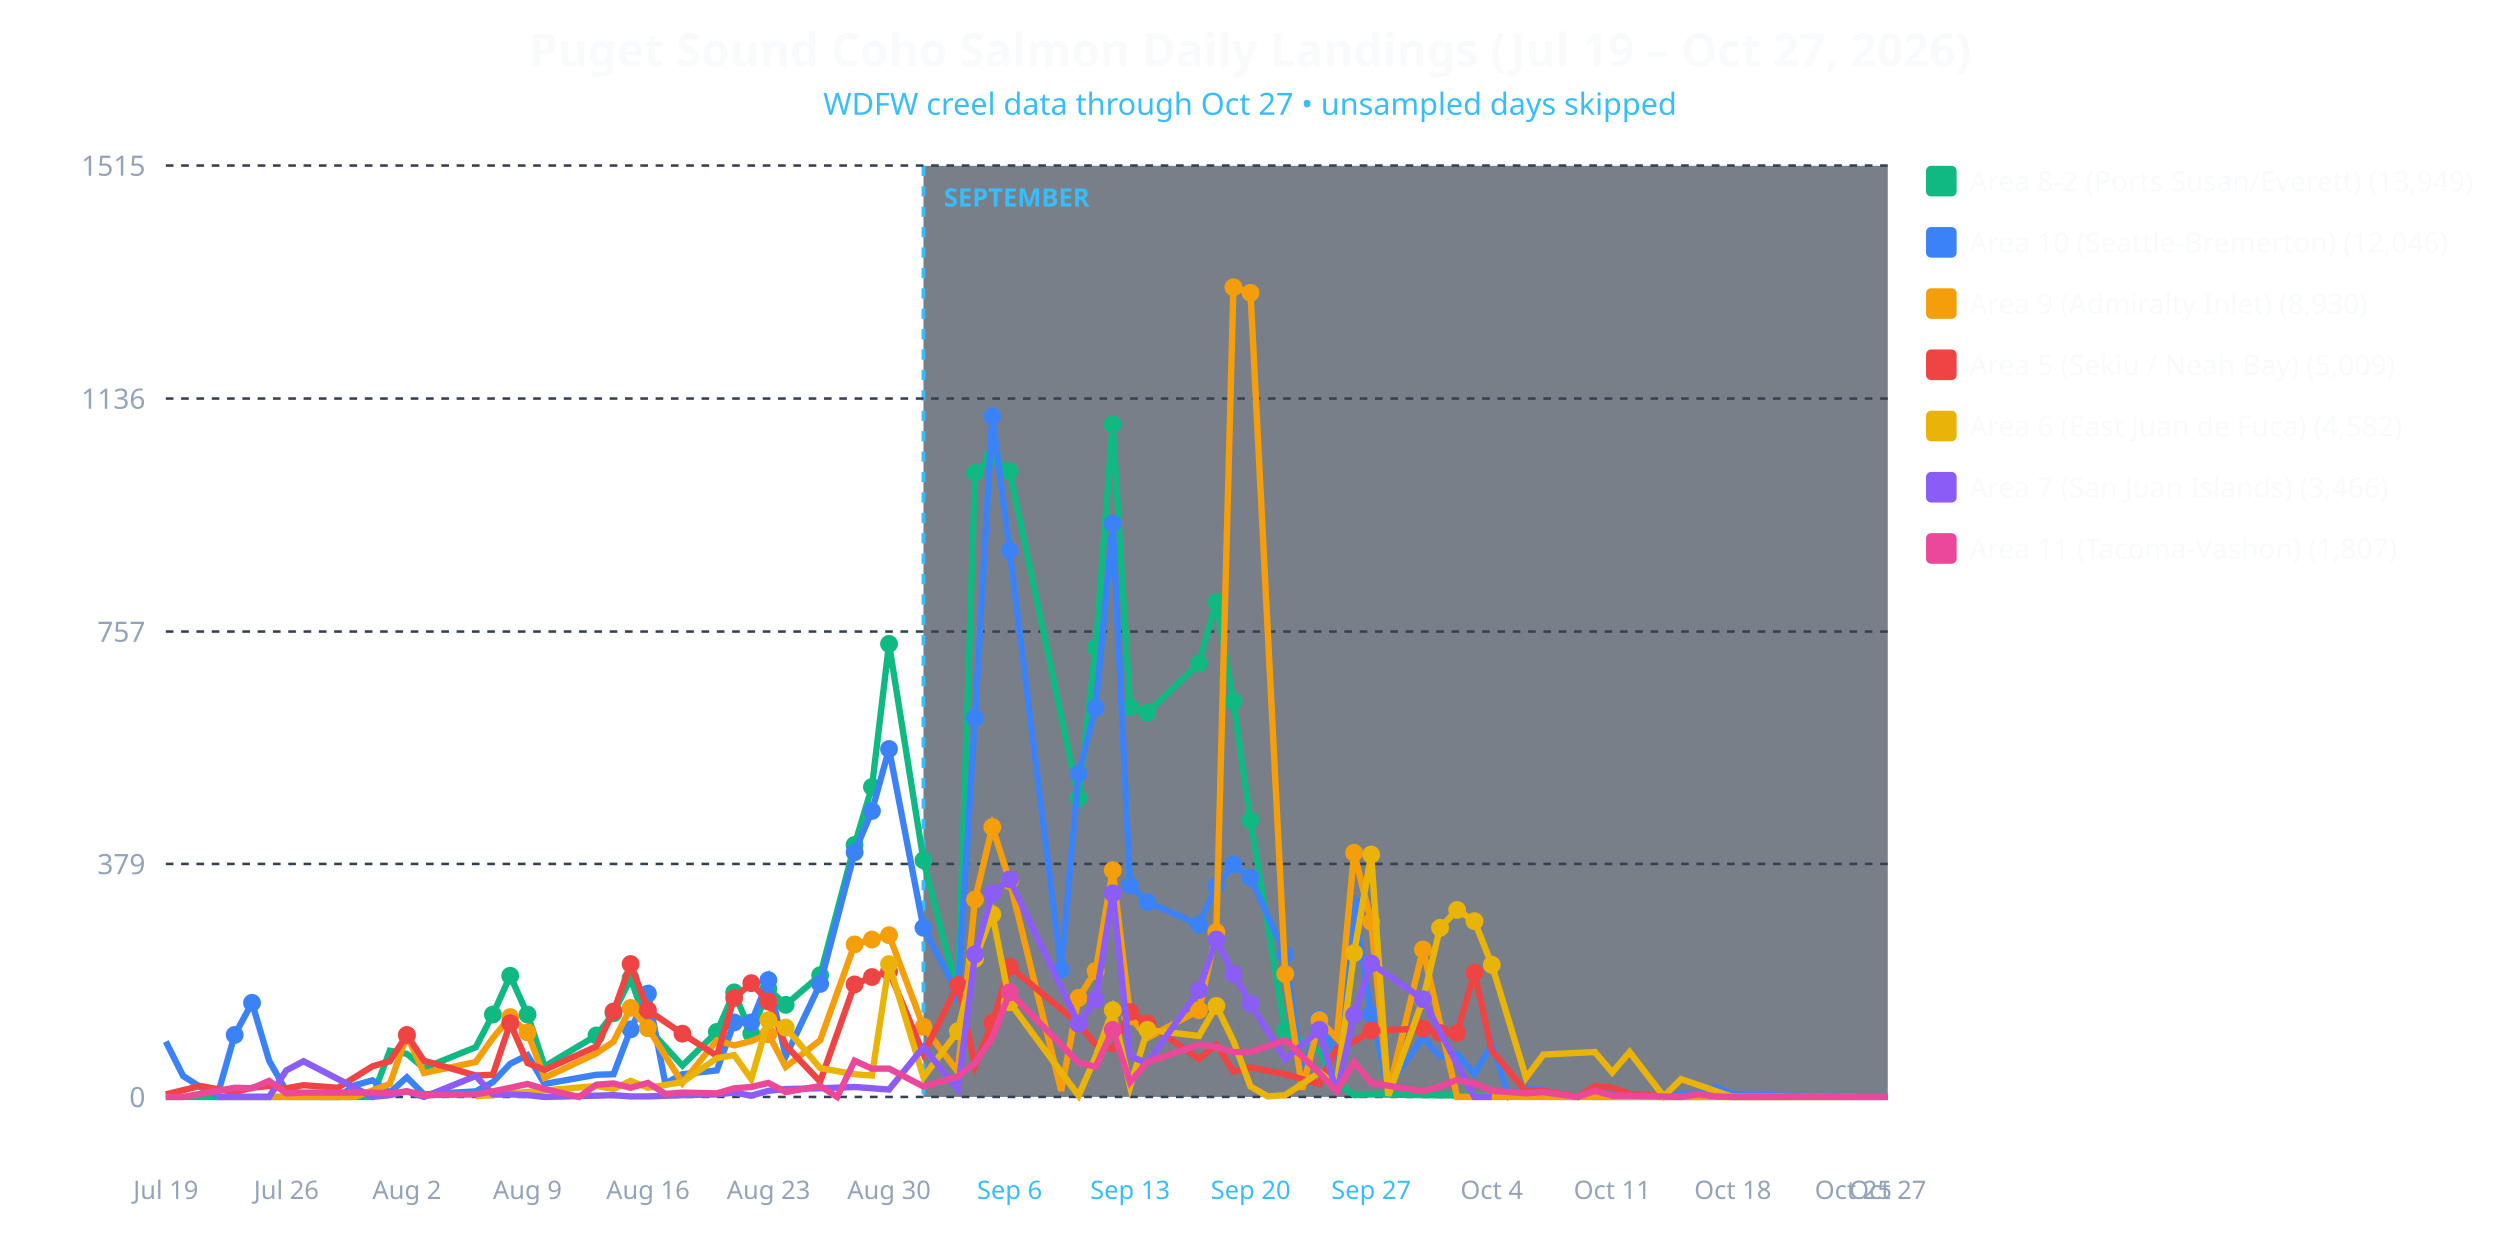
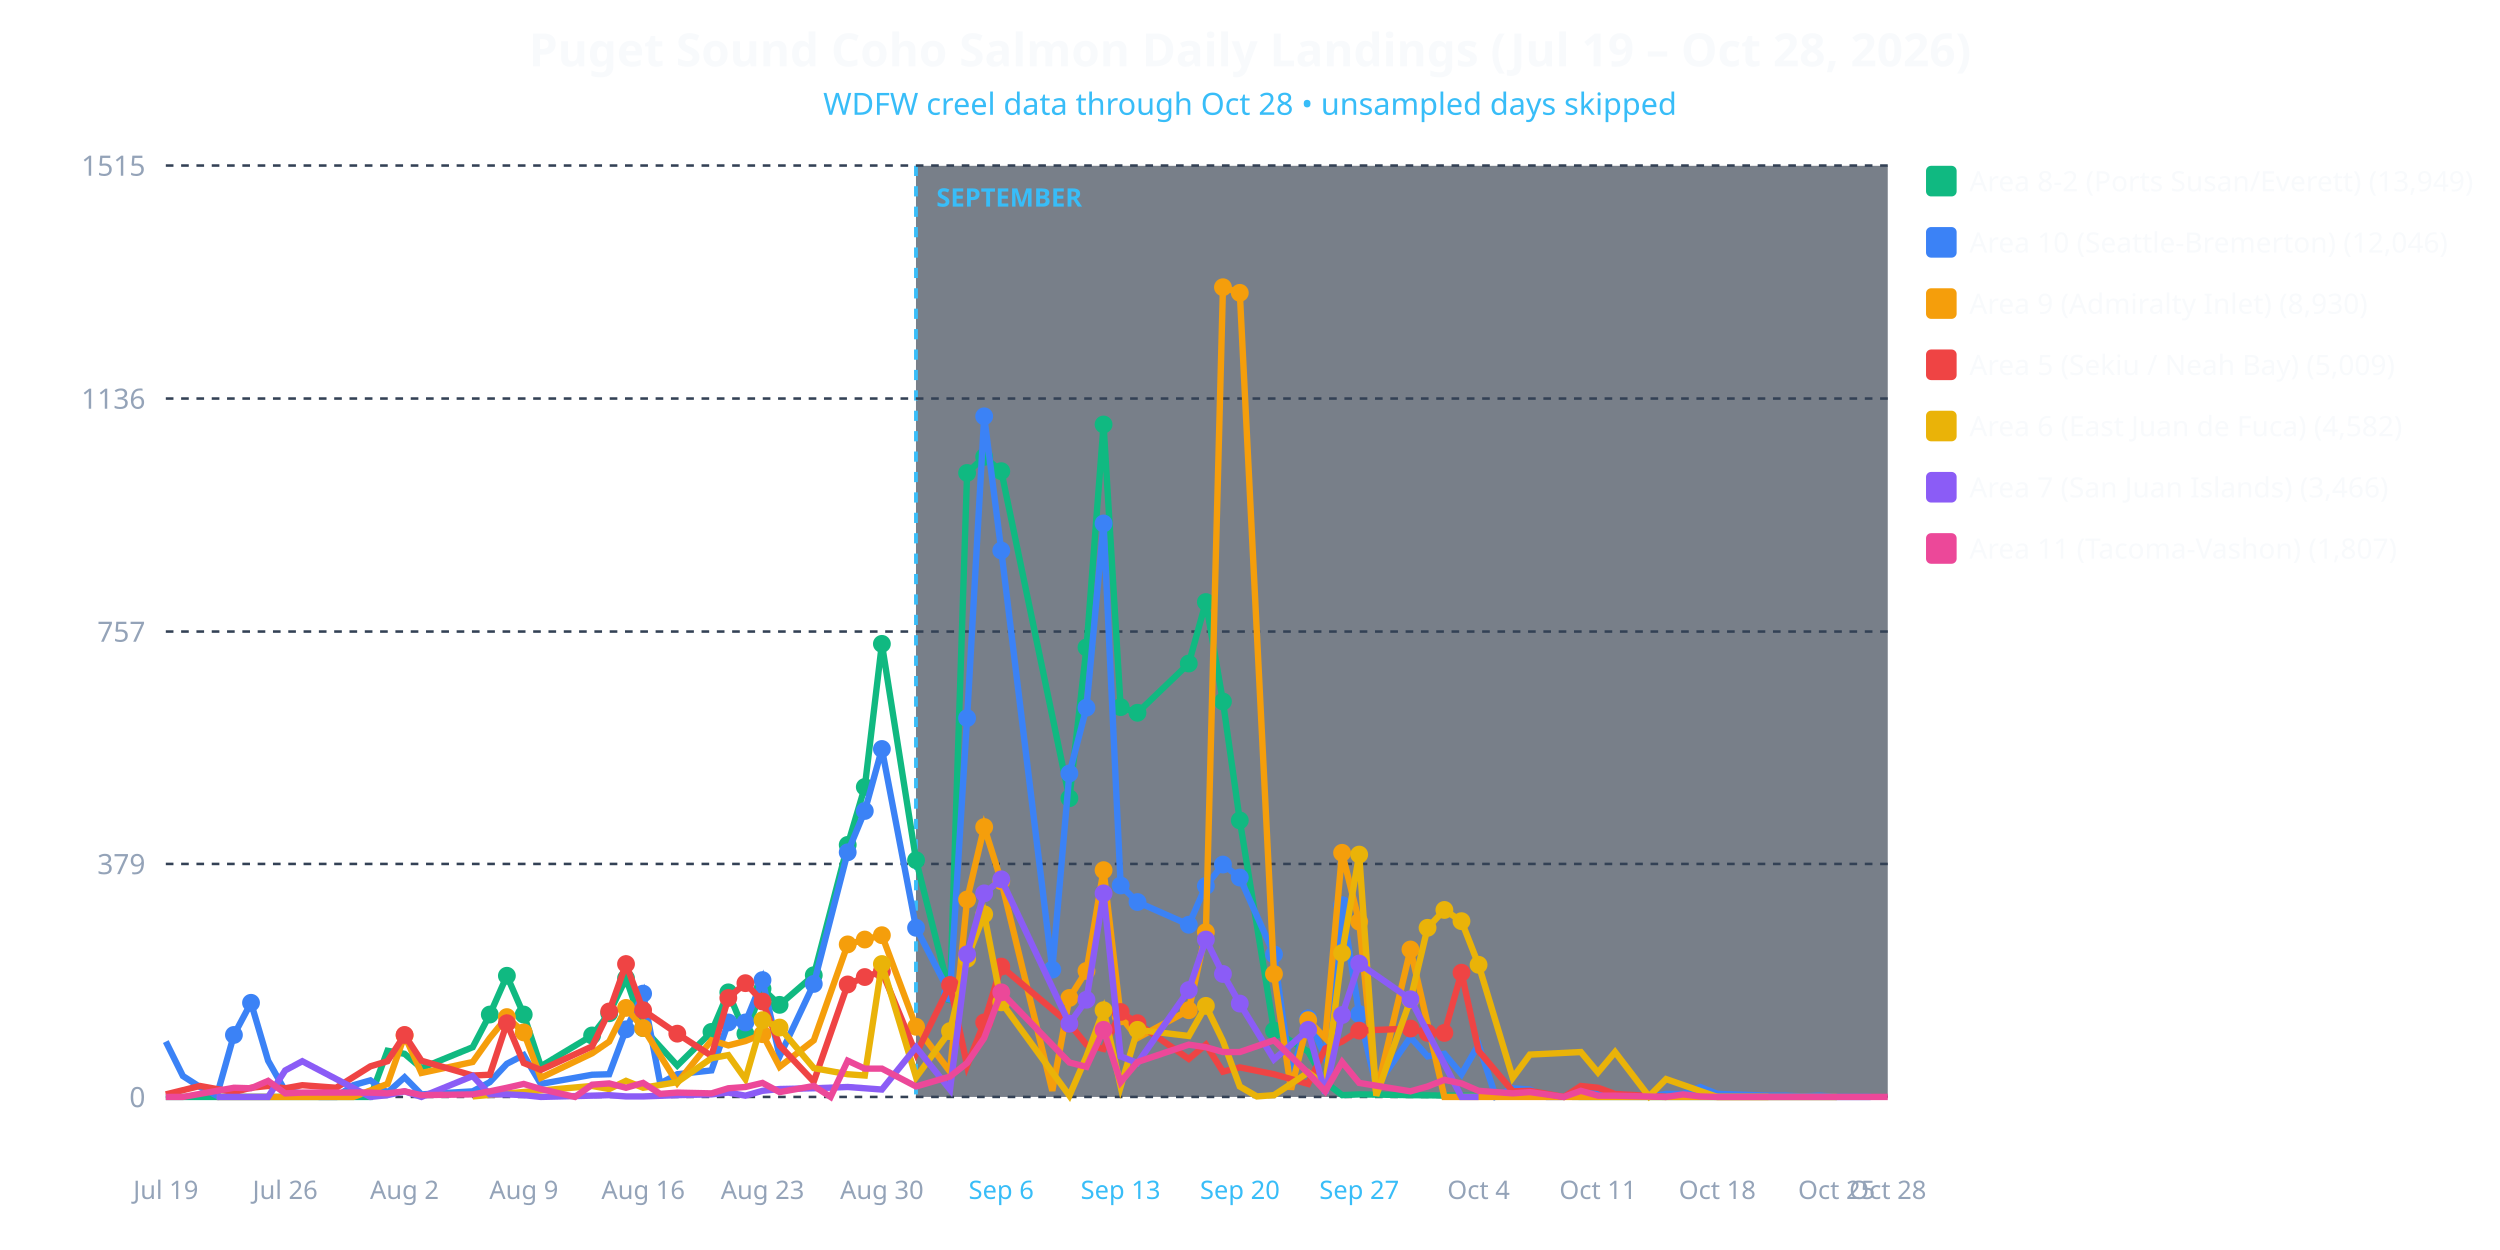
<svg xmlns="http://www.w3.org/2000/svg" viewBox="0 0 980 490" width="100%" height="100%" style="background-color: #0f172a; font-family: system-ui, sans-serif;">
-   <text x="490.0" y="26" text-anchor="middle" fill="#f8fafc" font-size="18" font-weight="bold">Puget Sound Coho Salmon Daily Landings (Jul 19 – Oct 27, 2026)</text>
-   <text x="490.0" y="45" text-anchor="middle" fill="#38bdf8" font-size="12">WDFW creel data through Oct 27 • unsampled days skipped</text>
-   <rect x="362.0" y="65" width="378.0" height="365" fill="#1e293b" opacity="0.6" />
-   <line x1="362.0" y1="65" x2="362.0" y2="430" stroke="#38bdf8" stroke-width="1.5" stroke-dasharray="4,4" />
-   <text x="370.0" y="81" fill="#38bdf8" font-size="10" font-weight="bold">SEPTEMBER</text>
+   <text x="490.0" y="26" text-anchor="middle" fill="#f8fafc" font-size="18" font-weight="bold">Puget Sound Coho Salmon Daily Landings (Jul 19 – Oct 28, 2026)</text>
+   <text x="490.0" y="45" text-anchor="middle" fill="#38bdf8" font-size="12">WDFW creel data through Oct 28 • unsampled days skipped</text>
+   <rect x="359.059" y="65" width="380.941" height="365" fill="#1e293b" opacity="0.6" />
+   <line x1="359.059" y1="65" x2="359.059" y2="430" stroke="#38bdf8" stroke-width="1.5" stroke-dasharray="4,4" />
+   <text x="367.059" y="81" fill="#38bdf8" font-size="10" font-weight="bold">SEPTEMBER</text>
  <line x1="65" y1="430.0" x2="740" y2="430.0" stroke="#334155" stroke-dasharray="3,3" />
  <text x="57" y="434.0" text-anchor="end" fill="#94a3b8" font-size="11">0</text>
  <line x1="65" y1="338.663" x2="740" y2="338.663" stroke="#334155" stroke-dasharray="3,3" />
  <text x="57" y="342.663" text-anchor="end" fill="#94a3b8" font-size="11">379</text>
  <line x1="65" y1="247.566" x2="740" y2="247.566" stroke="#334155" stroke-dasharray="3,3" />
  <text x="57" y="251.566" text-anchor="end" fill="#94a3b8" font-size="11">757</text>
  <line x1="65" y1="156.229" x2="740" y2="156.229" stroke="#334155" stroke-dasharray="3,3" />
  <text x="57" y="160.229" text-anchor="end" fill="#94a3b8" font-size="11">1136</text>
  <line x1="65" y1="64.892" x2="740" y2="64.892" stroke="#334155" stroke-dasharray="3,3" />
  <text x="57" y="68.892" text-anchor="end" fill="#94a3b8" font-size="11">1515</text>
  <text x="65.0" y="470" text-anchor="middle" fill="#94a3b8" font-size="10">Jul 19</text>
-   <text x="112.25" y="470" text-anchor="middle" fill="#94a3b8" font-size="10">Jul 26</text>
-   <text x="159.5" y="470" text-anchor="middle" fill="#94a3b8" font-size="10">Aug 2</text>
-   <text x="206.75" y="470" text-anchor="middle" fill="#94a3b8" font-size="10">Aug 9</text>
-   <text x="254.0" y="470" text-anchor="middle" fill="#94a3b8" font-size="10">Aug 16</text>
-   <text x="301.25" y="470" text-anchor="middle" fill="#94a3b8" font-size="10">Aug 23</text>
-   <text x="348.5" y="470" text-anchor="middle" fill="#94a3b8" font-size="10">Aug 30</text>
-   <text x="395.75" y="470" text-anchor="middle" fill="#38bdf8" font-size="10">Sep 6</text>
-   <text x="443.0" y="470" text-anchor="middle" fill="#38bdf8" font-size="10">Sep 13</text>
-   <text x="490.25" y="470" text-anchor="middle" fill="#38bdf8" font-size="10">Sep 20</text>
-   <text x="537.5" y="470" text-anchor="middle" fill="#38bdf8" font-size="10">Sep 27</text>
-   <text x="584.75" y="470" text-anchor="middle" fill="#94a3b8" font-size="10">Oct 4</text>
-   <text x="632.0" y="470" text-anchor="middle" fill="#94a3b8" font-size="10">Oct 11</text>
-   <text x="679.25" y="470" text-anchor="middle" fill="#94a3b8" font-size="10">Oct 18</text>
-   <text x="726.5" y="470" text-anchor="middle" fill="#94a3b8" font-size="10">Oct 25</text>
-   <text x="740.0" y="470" text-anchor="middle" fill="#94a3b8" font-size="10">Oct 27</text>
-   <polyline fill="none" stroke="#10b981" stroke-width="2.5" points="65.0,430.0 92.0,430.0 98.8,430.0 105.5,430.0 112.2,430.0 119.0,430.0 139.2,430.0 146.0,430.0 152.8,411.9 159.5,413.1 166.2,418.7 186.5,410.5 193.2,397.7 200.0,382.5 206.8,397.7 213.5,418.0 233.8,405.9 240.5,397.2 247.2,383.5 254.0,403.0 267.5,417.7 281.0,404.5 287.8,389.0 294.5,405.2 301.2,387.6 308.0,393.9 321.5,382.3 335.0,331.2 341.8,308.5 348.5,252.4 362.0,337.2 375.5,389.8 382.2,185.4 389.0,179.1 395.8,184.7 422.8,312.9 429.5,253.8 436.2,166.4 443.0,277.2 449.8,279.4 470.0,260.1 476.8,236.0 483.5,275.0 490.2,321.6 503.8,404.0 517.2,412.2 524.0,424.2 530.8,429.3 537.5,429.0 557.8,429.3 625.2,430.0 632.0,430.0 726.5,430.0" />
-   <circle cx="193.2" cy="397.7" r="3.5" fill="#10b981" />
-   <circle cx="200.0" cy="382.5" r="3.5" fill="#10b981" />
-   <circle cx="206.8" cy="397.7" r="3.5" fill="#10b981" />
-   <circle cx="233.8" cy="405.9" r="3.5" fill="#10b981" />
-   <circle cx="240.5" cy="397.2" r="3.5" fill="#10b981" />
-   <circle cx="247.2" cy="383.5" r="3.5" fill="#10b981" />
-   <circle cx="254.0" cy="403.0" r="3.5" fill="#10b981" />
-   <circle cx="281.0" cy="404.5" r="3.5" fill="#10b981" />
-   <circle cx="287.8" cy="389.0" r="3.5" fill="#10b981" />
-   <circle cx="294.5" cy="405.2" r="3.5" fill="#10b981" />
-   <circle cx="301.2" cy="387.6" r="3.5" fill="#10b981" />
-   <circle cx="308.0" cy="393.9" r="3.5" fill="#10b981" />
-   <circle cx="321.5" cy="382.3" r="3.5" fill="#10b981" />
-   <circle cx="335.0" cy="331.2" r="3.5" fill="#10b981" />
-   <circle cx="341.8" cy="308.5" r="3.5" fill="#10b981" />
-   <circle cx="348.5" cy="252.4" r="3.5" fill="#10b981" />
-   <circle cx="362.0" cy="337.2" r="3.5" fill="#10b981" />
-   <circle cx="375.5" cy="389.8" r="3.5" fill="#10b981" />
-   <circle cx="382.2" cy="185.4" r="3.5" fill="#10b981" />
-   <circle cx="389.0" cy="179.1" r="3.5" fill="#10b981" />
-   <circle cx="395.8" cy="184.7" r="3.5" fill="#10b981" />
-   <circle cx="422.8" cy="312.9" r="3.5" fill="#10b981" />
-   <circle cx="429.5" cy="253.8" r="3.5" fill="#10b981" />
-   <circle cx="436.2" cy="166.4" r="3.5" fill="#10b981" />
-   <circle cx="443.0" cy="277.2" r="3.5" fill="#10b981" />
-   <circle cx="449.8" cy="279.4" r="3.5" fill="#10b981" />
-   <circle cx="470.0" cy="260.1" r="3.5" fill="#10b981" />
-   <circle cx="476.8" cy="236.0" r="3.5" fill="#10b981" />
-   <circle cx="483.5" cy="275.0" r="3.5" fill="#10b981" />
-   <circle cx="490.2" cy="321.6" r="3.5" fill="#10b981" />
-   <circle cx="503.8" cy="404.0" r="3.5" fill="#10b981" />
-   <polyline fill="none" stroke="#3b82f6" stroke-width="2.5" points="65.0,408.3 71.8,421.8 78.5,426.1 85.2,429.5 92.0,405.7 98.8,393.1 105.5,415.8 112.2,427.6 119.0,428.6 125.8,430.0 132.5,430.0 139.2,425.4 146.0,423.5 152.8,428.3 159.5,422.3 166.2,429.0 186.5,427.8 193.2,424.2 200.0,417.0 206.8,413.6 213.5,424.9 233.8,421.3 240.5,421.1 247.2,403.5 254.0,389.5 260.8,424.7 267.5,421.1 281.0,419.6 287.8,400.8 294.5,400.8 301.2,384.2 308.0,414.1 321.5,385.7 335.0,334.1 341.8,317.9 348.5,293.6 362.0,363.7 375.5,389.5 382.2,281.5 389.0,163.2 395.8,215.8 416.0,380.1 422.8,303.2 429.5,277.4 436.2,205.2 443.0,347.1 449.8,353.6 470.0,362.5 476.8,347.3 483.5,338.9 490.2,344.0 503.8,374.1 510.5,421.8 517.2,399.2 524.0,414.3 530.8,354.8 537.5,397.5 544.2,425.9 557.8,406.6 564.5,414.1 571.2,413.1 578.0,421.1 584.8,409.5 591.5,429.8 598.2,426.6 605.0,427.1 611.8,430.0 618.5,430.0 625.2,426.1 632.0,427.8 638.8,428.8 652.2,430.0 659.0,428.8 665.8,428.8 672.5,426.1 679.2,428.8 699.5,429.5 706.2,429.5 713.0,429.8 719.8,429.5 726.5,430.0 740.0,430.0" />
-   <circle cx="92.0" cy="405.7" r="3.5" fill="#3b82f6" />
-   <circle cx="98.8" cy="393.1" r="3.5" fill="#3b82f6" />
-   <circle cx="247.2" cy="403.5" r="3.5" fill="#3b82f6" />
-   <circle cx="254.0" cy="389.5" r="3.5" fill="#3b82f6" />
-   <circle cx="287.8" cy="400.8" r="3.5" fill="#3b82f6" />
-   <circle cx="294.5" cy="400.8" r="3.5" fill="#3b82f6" />
-   <circle cx="301.2" cy="384.2" r="3.5" fill="#3b82f6" />
-   <circle cx="321.5" cy="385.7" r="3.5" fill="#3b82f6" />
-   <circle cx="335.0" cy="334.1" r="3.5" fill="#3b82f6" />
-   <circle cx="341.8" cy="317.9" r="3.5" fill="#3b82f6" />
-   <circle cx="348.5" cy="293.6" r="3.5" fill="#3b82f6" />
-   <circle cx="362.0" cy="363.7" r="3.5" fill="#3b82f6" />
-   <circle cx="375.5" cy="389.5" r="3.5" fill="#3b82f6" />
-   <circle cx="382.2" cy="281.5" r="3.5" fill="#3b82f6" />
-   <circle cx="389.0" cy="163.2" r="3.5" fill="#3b82f6" />
-   <circle cx="395.8" cy="215.8" r="3.5" fill="#3b82f6" />
-   <circle cx="416.0" cy="380.1" r="3.5" fill="#3b82f6" />
-   <circle cx="422.8" cy="303.2" r="3.5" fill="#3b82f6" />
-   <circle cx="429.5" cy="277.4" r="3.5" fill="#3b82f6" />
-   <circle cx="436.2" cy="205.2" r="3.5" fill="#3b82f6" />
-   <circle cx="443.0" cy="347.1" r="3.5" fill="#3b82f6" />
-   <circle cx="449.8" cy="353.6" r="3.5" fill="#3b82f6" />
-   <circle cx="470.0" cy="362.5" r="3.5" fill="#3b82f6" />
-   <circle cx="476.8" cy="347.3" r="3.5" fill="#3b82f6" />
-   <circle cx="483.5" cy="338.9" r="3.5" fill="#3b82f6" />
-   <circle cx="490.2" cy="344.0" r="3.5" fill="#3b82f6" />
-   <circle cx="503.8" cy="374.1" r="3.5" fill="#3b82f6" />
-   <circle cx="517.2" cy="399.2" r="3.5" fill="#3b82f6" />
-   <circle cx="530.8" cy="354.8" r="3.5" fill="#3b82f6" />
-   <circle cx="537.5" cy="397.5" r="3.5" fill="#3b82f6" />
-   <polyline fill="none" stroke="#f59e0b" stroke-width="2.5" points="85.2,430.0 92.0,430.0 98.8,430.0 119.0,430.0 139.2,430.0 152.8,424.9 159.5,405.9 166.2,420.6 186.5,416.3 193.2,406.9 200.0,398.7 206.8,404.7 213.5,422.5 233.8,412.9 240.5,408.3 247.2,395.1 254.0,403.0 267.5,424.5 281.0,407.8 287.8,409.8 294.5,408.1 301.2,405.4 308.0,418.2 321.5,407.8 335.0,370.2 341.8,368.3 348.5,366.6 362.0,402.5 375.5,420.1 382.2,352.6 389.0,324.2 395.8,345.4 416.0,427.6 422.8,391.2 429.5,380.6 436.2,341.1 443.0,398.4 449.8,406.9 470.0,396.0 476.8,365.4 483.5,112.6 490.2,114.8 503.8,381.8 510.5,427.1 517.2,399.9 524.0,406.9 530.8,334.3 537.5,361.3 544.2,428.6 557.8,372.2 571.2,430.0 578.0,430.0 625.2,430.0 726.5,430.0" />
-   <circle cx="159.5" cy="405.9" r="3.5" fill="#f59e0b" />
-   <circle cx="200.0" cy="398.7" r="3.5" fill="#f59e0b" />
-   <circle cx="206.8" cy="404.7" r="3.5" fill="#f59e0b" />
-   <circle cx="247.2" cy="395.1" r="3.5" fill="#f59e0b" />
-   <circle cx="254.0" cy="403.0" r="3.5" fill="#f59e0b" />
-   <circle cx="301.2" cy="405.4" r="3.5" fill="#f59e0b" />
-   <circle cx="335.0" cy="370.2" r="3.5" fill="#f59e0b" />
-   <circle cx="341.8" cy="368.3" r="3.5" fill="#f59e0b" />
-   <circle cx="348.5" cy="366.6" r="3.5" fill="#f59e0b" />
-   <circle cx="362.0" cy="402.5" r="3.5" fill="#f59e0b" />
-   <circle cx="382.2" cy="352.6" r="3.5" fill="#f59e0b" />
-   <circle cx="389.0" cy="324.2" r="3.5" fill="#f59e0b" />
-   <circle cx="395.8" cy="345.4" r="3.5" fill="#f59e0b" />
-   <circle cx="422.8" cy="391.2" r="3.5" fill="#f59e0b" />
-   <circle cx="429.5" cy="380.6" r="3.5" fill="#f59e0b" />
-   <circle cx="436.2" cy="341.1" r="3.5" fill="#f59e0b" />
-   <circle cx="443.0" cy="398.4" r="3.5" fill="#f59e0b" />
-   <circle cx="470.0" cy="396.0" r="3.5" fill="#f59e0b" />
-   <circle cx="476.8" cy="365.4" r="3.5" fill="#f59e0b" />
-   <circle cx="483.5" cy="112.6" r="3.5" fill="#f59e0b" />
-   <circle cx="490.2" cy="114.8" r="3.5" fill="#f59e0b" />
-   <circle cx="503.8" cy="381.8" r="3.5" fill="#f59e0b" />
-   <circle cx="517.2" cy="399.9" r="3.5" fill="#f59e0b" />
-   <circle cx="530.8" cy="334.3" r="3.5" fill="#f59e0b" />
-   <circle cx="537.5" cy="361.3" r="3.5" fill="#f59e0b" />
-   <circle cx="557.8" cy="372.2" r="3.5" fill="#f59e0b" />
-   <polyline fill="none" stroke="#ef4444" stroke-width="2.5" points="65.0,429.0 78.5,425.7 92.0,428.1 98.8,426.4 105.5,425.7 112.2,426.6 119.0,425.4 132.5,426.4 146.0,418.0 152.8,416.0 159.5,405.7 166.2,415.8 186.5,421.6 193.2,421.3 200.0,401.1 206.8,416.7 213.5,419.4 233.8,410.2 240.5,396.5 247.2,377.9 254.0,396.0 267.5,405.2 281.0,413.9 287.8,391.2 294.5,385.4 301.2,392.6 308.0,409.8 321.5,424.0 335.0,385.9 341.8,383.0 348.5,380.8 362.0,413.1 375.5,386.1 382.2,417.7 389.0,400.8 395.8,378.9 422.8,401.3 429.5,409.5 436.2,411.2 443.0,396.7 449.8,401.1 470.0,415.1 476.8,409.5 483.5,420.1 490.2,418.4 503.8,421.1 517.2,424.9 524.0,411.0 530.8,408.3 537.5,404.0 557.8,403.2 564.5,404.9 571.2,404.9 578.0,381.3 584.8,411.9 598.2,427.8 605.0,427.6 618.5,430.0 625.2,425.7 632.0,426.4 638.8,428.8 659.0,430.0" />
-   <circle cx="159.5" cy="405.7" r="3.5" fill="#ef4444" />
-   <circle cx="200.0" cy="401.1" r="3.5" fill="#ef4444" />
-   <circle cx="240.5" cy="396.5" r="3.5" fill="#ef4444" />
-   <circle cx="247.2" cy="377.9" r="3.5" fill="#ef4444" />
-   <circle cx="254.0" cy="396.0" r="3.5" fill="#ef4444" />
-   <circle cx="267.5" cy="405.2" r="3.5" fill="#ef4444" />
-   <circle cx="287.8" cy="391.2" r="3.5" fill="#ef4444" />
-   <circle cx="294.5" cy="385.4" r="3.5" fill="#ef4444" />
-   <circle cx="301.2" cy="392.6" r="3.5" fill="#ef4444" />
-   <circle cx="335.0" cy="385.9" r="3.5" fill="#ef4444" />
-   <circle cx="341.8" cy="383.0" r="3.5" fill="#ef4444" />
-   <circle cx="348.5" cy="380.8" r="3.5" fill="#ef4444" />
-   <circle cx="375.5" cy="386.1" r="3.5" fill="#ef4444" />
-   <circle cx="389.0" cy="400.8" r="3.5" fill="#ef4444" />
-   <circle cx="395.8" cy="378.9" r="3.5" fill="#ef4444" />
-   <circle cx="422.8" cy="401.3" r="3.5" fill="#ef4444" />
-   <circle cx="443.0" cy="396.7" r="3.5" fill="#ef4444" />
-   <circle cx="449.8" cy="401.1" r="3.5" fill="#ef4444" />
-   <circle cx="537.5" cy="404.0" r="3.5" fill="#ef4444" />
-   <circle cx="557.8" cy="403.2" r="3.5" fill="#ef4444" />
-   <circle cx="564.5" cy="404.9" r="3.5" fill="#ef4444" />
-   <circle cx="571.2" cy="404.9" r="3.5" fill="#ef4444" />
-   <circle cx="578.0" cy="381.3" r="3.5" fill="#ef4444" />
-   <polyline fill="none" stroke="#eab308" stroke-width="2.5" points="186.5,429.8 233.8,425.7 240.5,426.9 247.2,423.7 254.0,426.4 267.5,424.2 281.0,414.8 287.8,413.6 294.5,423.0 301.2,399.9 308.0,402.8 321.5,418.7 335.0,421.1 341.8,421.6 348.5,377.9 362.0,422.3 375.5,404.2 382.2,375.8 389.0,358.4 395.8,392.9 422.8,429.5 429.5,414.1 436.2,396.0 443.0,425.9 449.8,403.7 470.0,406.1 476.8,394.3 483.5,408.1 490.2,425.9 497.0,429.8 503.8,429.3 517.2,420.4 524.0,425.4 530.8,373.6 537.5,335.0 544.2,429.5 557.8,391.9 564.5,363.7 571.2,356.7 578.0,361.1 584.8,378.2 598.2,422.5 605.0,413.4 625.2,412.4 632.0,420.4 638.8,412.4 652.2,429.8 659.0,423.0 679.2,430.0 692.8,430.0 699.5,430.0" />
-   <circle cx="301.2" cy="399.9" r="3.5" fill="#eab308" />
-   <circle cx="308.0" cy="402.8" r="3.5" fill="#eab308" />
-   <circle cx="348.5" cy="377.9" r="3.5" fill="#eab308" />
-   <circle cx="375.5" cy="404.2" r="3.5" fill="#eab308" />
-   <circle cx="382.2" cy="375.8" r="3.5" fill="#eab308" />
-   <circle cx="389.0" cy="358.4" r="3.5" fill="#eab308" />
-   <circle cx="395.8" cy="392.9" r="3.5" fill="#eab308" />
-   <circle cx="436.2" cy="396.0" r="3.5" fill="#eab308" />
-   <circle cx="449.8" cy="403.7" r="3.5" fill="#eab308" />
-   <circle cx="476.8" cy="394.3" r="3.5" fill="#eab308" />
-   <circle cx="530.8" cy="373.6" r="3.5" fill="#eab308" />
-   <circle cx="537.5" cy="335.0" r="3.5" fill="#eab308" />
-   <circle cx="557.8" cy="391.9" r="3.5" fill="#eab308" />
-   <circle cx="564.5" cy="363.7" r="3.5" fill="#eab308" />
-   <circle cx="571.2" cy="356.7" r="3.5" fill="#eab308" />
-   <circle cx="578.0" cy="361.1" r="3.5" fill="#eab308" />
-   <circle cx="584.8" cy="378.2" r="3.5" fill="#eab308" />
-   <polyline fill="none" stroke="#8b5cf6" stroke-width="2.5" points="85.2,430.0 92.0,430.0 98.8,430.0 105.5,430.0 112.2,419.6 119.0,416.0 146.0,430.0 152.8,429.3 159.5,427.8 166.2,430.0 186.5,421.8 193.2,429.0 200.0,429.0 206.8,429.3 213.5,430.0 233.8,429.5 240.5,429.3 247.2,429.8 254.0,429.8 267.5,429.3 281.0,429.0 287.8,428.3 294.5,429.5 301.2,427.6 308.0,426.9 321.5,426.6 335.0,426.1 341.8,426.6 348.5,427.1 362.0,410.5 375.5,427.1 382.2,374.1 389.0,350.2 395.8,344.7 422.8,401.3 429.5,391.9 436.2,350.2 443.0,414.1 449.8,416.7 470.0,388.1 476.8,368.3 483.5,381.8 490.2,393.4 503.8,415.3 517.2,403.7 524.0,428.6 530.8,397.9 537.5,377.7 557.8,391.7 578.0,430.0 584.8,430.0" />
-   <circle cx="382.2" cy="374.1" r="3.5" fill="#8b5cf6" />
-   <circle cx="389.0" cy="350.2" r="3.5" fill="#8b5cf6" />
-   <circle cx="395.8" cy="344.7" r="3.5" fill="#8b5cf6" />
-   <circle cx="422.8" cy="401.3" r="3.5" fill="#8b5cf6" />
-   <circle cx="429.5" cy="391.9" r="3.5" fill="#8b5cf6" />
-   <circle cx="436.2" cy="350.2" r="3.5" fill="#8b5cf6" />
-   <circle cx="470.0" cy="388.1" r="3.5" fill="#8b5cf6" />
-   <circle cx="476.8" cy="368.3" r="3.5" fill="#8b5cf6" />
-   <circle cx="483.5" cy="381.8" r="3.5" fill="#8b5cf6" />
-   <circle cx="490.2" cy="393.4" r="3.5" fill="#8b5cf6" />
-   <circle cx="517.2" cy="403.7" r="3.5" fill="#8b5cf6" />
-   <circle cx="530.8" cy="397.9" r="3.5" fill="#8b5cf6" />
-   <circle cx="537.5" cy="377.7" r="3.5" fill="#8b5cf6" />
-   <circle cx="557.8" cy="391.7" r="3.5" fill="#8b5cf6" />
-   <polyline fill="none" stroke="#ec4899" stroke-width="2.5" points="65.0,430.0 71.8,430.0 92.0,426.4 98.8,426.6 105.5,423.7 112.2,428.6 119.0,428.3 139.2,428.3 146.0,428.3 152.8,428.6 159.5,427.8 166.2,429.3 186.5,429.0 193.2,427.8 200.0,426.4 206.8,424.9 213.5,426.9 227.0,430.0 233.8,425.2 240.5,424.7 247.2,426.4 254.0,424.5 260.8,428.8 267.5,428.3 281.0,428.6 287.8,426.6 294.5,426.1 301.2,424.5 308.0,428.1 321.5,425.7 328.2,430.0 335.0,415.8 341.8,418.9 348.5,418.9 362.0,425.9 375.5,422.0 382.2,416.7 389.0,406.9 395.8,389.0 422.8,416.5 429.5,418.2 436.2,403.7 443.0,424.2 449.8,416.3 470.0,409.5 476.8,410.5 483.5,412.4 490.2,412.4 503.8,407.8 517.2,420.6 524.0,427.8 530.8,416.3 537.5,424.5 557.8,427.8 564.5,425.9 571.2,423.3 578.0,424.7 584.8,427.6 598.2,428.6 605.0,428.1 618.5,430.0 625.2,427.6 632.0,429.5 638.8,429.5 659.0,430.0 665.8,429.0 672.5,429.8 679.2,430.0 699.5,430.0 706.2,430.0 713.0,430.0 719.8,430.0 726.5,430.0 740.0,430.0" />
-   <circle cx="395.8" cy="389.0" r="3.5" fill="#ec4899" />
-   <circle cx="436.2" cy="403.7" r="3.5" fill="#ec4899" />
+   <text x="111.782" y="470" text-anchor="middle" fill="#94a3b8" font-size="10">Jul 26</text>
+   <text x="158.564" y="470" text-anchor="middle" fill="#94a3b8" font-size="10">Aug 2</text>
+   <text x="205.347" y="470" text-anchor="middle" fill="#94a3b8" font-size="10">Aug 9</text>
+   <text x="252.129" y="470" text-anchor="middle" fill="#94a3b8" font-size="10">Aug 16</text>
+   <text x="298.911" y="470" text-anchor="middle" fill="#94a3b8" font-size="10">Aug 23</text>
+   <text x="345.693" y="470" text-anchor="middle" fill="#94a3b8" font-size="10">Aug 30</text>
+   <text x="392.475" y="470" text-anchor="middle" fill="#38bdf8" font-size="10">Sep 6</text>
+   <text x="439.257" y="470" text-anchor="middle" fill="#38bdf8" font-size="10">Sep 13</text>
+   <text x="486.04" y="470" text-anchor="middle" fill="#38bdf8" font-size="10">Sep 20</text>
+   <text x="532.822" y="470" text-anchor="middle" fill="#38bdf8" font-size="10">Sep 27</text>
+   <text x="579.604" y="470" text-anchor="middle" fill="#94a3b8" font-size="10">Oct 4</text>
+   <text x="626.386" y="470" text-anchor="middle" fill="#94a3b8" font-size="10">Oct 11</text>
+   <text x="673.168" y="470" text-anchor="middle" fill="#94a3b8" font-size="10">Oct 18</text>
+   <text x="719.95" y="470" text-anchor="middle" fill="#94a3b8" font-size="10">Oct 25</text>
+   <text x="740.0" y="470" text-anchor="middle" fill="#94a3b8" font-size="10">Oct 28</text>
+   <polyline fill="none" stroke="#10b981" stroke-width="2.5" points="65.0,430.0 91.7,430.0 98.4,430.0 105.1,430.0 111.8,430.0 118.5,430.0 138.5,430.0 145.2,430.0 151.9,411.9 158.6,413.1 165.2,418.7 185.3,410.5 192.0,397.7 198.7,382.5 205.3,397.7 212.0,418.0 232.1,405.9 238.8,397.2 245.4,383.5 252.1,403.0 265.5,417.7 278.9,404.5 285.5,389.0 292.2,405.2 298.9,387.6 305.6,393.9 319.0,382.3 332.3,331.2 339.0,308.5 345.7,252.4 359.1,337.2 372.4,389.8 379.1,185.4 385.8,179.1 392.5,184.7 419.2,312.9 425.9,253.8 432.6,166.4 439.3,277.2 445.9,279.4 466.0,260.1 472.7,236.0 479.4,275.0 486.0,321.6 499.4,404.0 512.8,412.2 519.5,424.2 526.1,429.3 532.8,429.0 552.9,429.3 619.7,430.0 626.4,430.0 720.0,430.0" />
+   <circle cx="192.0" cy="397.7" r="3.5" fill="#10b981" />
+   <circle cx="198.7" cy="382.5" r="3.5" fill="#10b981" />
+   <circle cx="205.3" cy="397.7" r="3.5" fill="#10b981" />
+   <circle cx="232.1" cy="405.9" r="3.5" fill="#10b981" />
+   <circle cx="238.8" cy="397.2" r="3.5" fill="#10b981" />
+   <circle cx="245.4" cy="383.5" r="3.5" fill="#10b981" />
+   <circle cx="252.1" cy="403.0" r="3.5" fill="#10b981" />
+   <circle cx="278.9" cy="404.5" r="3.5" fill="#10b981" />
+   <circle cx="285.5" cy="389.0" r="3.5" fill="#10b981" />
+   <circle cx="292.2" cy="405.2" r="3.5" fill="#10b981" />
+   <circle cx="298.9" cy="387.6" r="3.5" fill="#10b981" />
+   <circle cx="305.6" cy="393.9" r="3.5" fill="#10b981" />
+   <circle cx="319.0" cy="382.3" r="3.5" fill="#10b981" />
+   <circle cx="332.3" cy="331.2" r="3.5" fill="#10b981" />
+   <circle cx="339.0" cy="308.5" r="3.5" fill="#10b981" />
+   <circle cx="345.7" cy="252.4" r="3.5" fill="#10b981" />
+   <circle cx="359.1" cy="337.2" r="3.5" fill="#10b981" />
+   <circle cx="372.4" cy="389.8" r="3.5" fill="#10b981" />
+   <circle cx="379.1" cy="185.4" r="3.5" fill="#10b981" />
+   <circle cx="385.8" cy="179.1" r="3.5" fill="#10b981" />
+   <circle cx="392.5" cy="184.7" r="3.5" fill="#10b981" />
+   <circle cx="419.2" cy="312.9" r="3.5" fill="#10b981" />
+   <circle cx="425.9" cy="253.8" r="3.5" fill="#10b981" />
+   <circle cx="432.6" cy="166.4" r="3.5" fill="#10b981" />
+   <circle cx="439.3" cy="277.2" r="3.5" fill="#10b981" />
+   <circle cx="445.9" cy="279.4" r="3.5" fill="#10b981" />
+   <circle cx="466.0" cy="260.1" r="3.5" fill="#10b981" />
+   <circle cx="472.7" cy="236.0" r="3.5" fill="#10b981" />
+   <circle cx="479.4" cy="275.0" r="3.5" fill="#10b981" />
+   <circle cx="486.0" cy="321.6" r="3.5" fill="#10b981" />
+   <circle cx="499.4" cy="404.0" r="3.5" fill="#10b981" />
+   <polyline fill="none" stroke="#3b82f6" stroke-width="2.5" points="65.0,408.3 71.7,421.8 78.4,426.1 85.0,429.5 91.7,405.7 98.4,393.1 105.1,415.8 111.8,427.6 118.5,428.6 125.1,430.0 131.8,430.0 138.5,425.4 145.2,423.5 151.9,428.3 158.6,422.3 165.2,429.0 185.3,427.8 192.0,424.2 198.7,417.0 205.3,413.6 212.0,424.9 232.1,421.3 238.8,421.1 245.4,403.5 252.1,389.5 258.8,424.7 265.5,421.1 278.9,419.6 285.5,400.8 292.2,400.8 298.9,384.2 305.6,414.1 319.0,385.7 332.3,334.1 339.0,317.9 345.7,293.6 359.1,363.7 372.4,389.5 379.1,281.5 385.8,163.2 392.5,215.8 412.5,380.1 419.2,303.2 425.9,277.4 432.6,205.2 439.3,347.1 445.9,353.6 466.0,362.5 472.7,347.3 479.4,338.9 486.0,344.0 499.4,374.1 506.1,421.8 512.8,399.2 519.5,414.3 526.1,354.8 532.8,397.5 539.5,425.9 552.9,406.6 559.6,414.1 566.2,413.1 572.9,421.1 579.6,409.5 586.3,429.8 593.0,426.6 599.7,427.1 606.3,430.0 613.0,430.0 619.7,426.1 626.4,427.8 633.1,428.8 646.4,430.0 653.1,428.8 659.8,428.8 666.5,426.1 673.2,428.8 693.2,429.5 699.9,429.5 706.6,429.8 713.3,429.5 720.0,430.0 733.3,430.0" />
+   <circle cx="91.7" cy="405.7" r="3.5" fill="#3b82f6" />
+   <circle cx="98.4" cy="393.1" r="3.5" fill="#3b82f6" />
+   <circle cx="245.4" cy="403.5" r="3.5" fill="#3b82f6" />
+   <circle cx="252.1" cy="389.5" r="3.5" fill="#3b82f6" />
+   <circle cx="285.5" cy="400.8" r="3.5" fill="#3b82f6" />
+   <circle cx="292.2" cy="400.8" r="3.5" fill="#3b82f6" />
+   <circle cx="298.9" cy="384.2" r="3.5" fill="#3b82f6" />
+   <circle cx="319.0" cy="385.7" r="3.5" fill="#3b82f6" />
+   <circle cx="332.3" cy="334.1" r="3.5" fill="#3b82f6" />
+   <circle cx="339.0" cy="317.9" r="3.5" fill="#3b82f6" />
+   <circle cx="345.7" cy="293.6" r="3.5" fill="#3b82f6" />
+   <circle cx="359.1" cy="363.7" r="3.5" fill="#3b82f6" />
+   <circle cx="372.4" cy="389.5" r="3.5" fill="#3b82f6" />
+   <circle cx="379.1" cy="281.5" r="3.5" fill="#3b82f6" />
+   <circle cx="385.8" cy="163.2" r="3.5" fill="#3b82f6" />
+   <circle cx="392.5" cy="215.8" r="3.5" fill="#3b82f6" />
+   <circle cx="412.5" cy="380.1" r="3.5" fill="#3b82f6" />
+   <circle cx="419.2" cy="303.2" r="3.5" fill="#3b82f6" />
+   <circle cx="425.9" cy="277.4" r="3.5" fill="#3b82f6" />
+   <circle cx="432.6" cy="205.2" r="3.5" fill="#3b82f6" />
+   <circle cx="439.3" cy="347.1" r="3.5" fill="#3b82f6" />
+   <circle cx="445.9" cy="353.6" r="3.5" fill="#3b82f6" />
+   <circle cx="466.0" cy="362.5" r="3.5" fill="#3b82f6" />
+   <circle cx="472.7" cy="347.3" r="3.5" fill="#3b82f6" />
+   <circle cx="479.4" cy="338.9" r="3.5" fill="#3b82f6" />
+   <circle cx="486.0" cy="344.0" r="3.5" fill="#3b82f6" />
+   <circle cx="499.4" cy="374.1" r="3.5" fill="#3b82f6" />
+   <circle cx="512.8" cy="399.2" r="3.5" fill="#3b82f6" />
+   <circle cx="526.1" cy="354.8" r="3.5" fill="#3b82f6" />
+   <circle cx="532.8" cy="397.5" r="3.5" fill="#3b82f6" />
+   <polyline fill="none" stroke="#f59e0b" stroke-width="2.5" points="85.0,430.0 91.7,430.0 98.4,430.0 118.5,430.0 138.5,430.0 151.9,424.9 158.6,405.9 165.2,420.6 185.3,416.3 192.0,406.9 198.7,398.7 205.3,404.7 212.0,422.5 232.1,412.9 238.8,408.3 245.4,395.1 252.1,403.0 265.5,424.5 278.9,407.8 285.5,409.8 292.2,408.1 298.9,405.4 305.6,418.2 319.0,407.8 332.3,370.2 339.0,368.3 345.7,366.6 359.1,402.5 372.4,420.1 379.1,352.6 385.8,324.2 392.5,345.4 412.5,427.6 419.2,391.2 425.9,380.6 432.6,341.1 439.3,398.4 445.9,406.9 466.0,396.0 472.7,365.4 479.4,112.6 486.0,114.8 499.4,381.8 506.1,427.1 512.8,399.9 519.5,406.9 526.1,334.3 532.8,361.3 539.5,428.6 552.9,372.2 566.2,430.0 572.9,430.0 619.7,430.0 720.0,430.0" />
+   <circle cx="158.6" cy="405.9" r="3.5" fill="#f59e0b" />
+   <circle cx="198.7" cy="398.7" r="3.5" fill="#f59e0b" />
+   <circle cx="205.3" cy="404.7" r="3.5" fill="#f59e0b" />
+   <circle cx="245.4" cy="395.1" r="3.5" fill="#f59e0b" />
+   <circle cx="252.1" cy="403.0" r="3.5" fill="#f59e0b" />
+   <circle cx="298.9" cy="405.4" r="3.5" fill="#f59e0b" />
+   <circle cx="332.3" cy="370.2" r="3.5" fill="#f59e0b" />
+   <circle cx="339.0" cy="368.3" r="3.5" fill="#f59e0b" />
+   <circle cx="345.7" cy="366.6" r="3.5" fill="#f59e0b" />
+   <circle cx="359.1" cy="402.5" r="3.5" fill="#f59e0b" />
+   <circle cx="379.1" cy="352.6" r="3.5" fill="#f59e0b" />
+   <circle cx="385.8" cy="324.2" r="3.5" fill="#f59e0b" />
+   <circle cx="392.5" cy="345.4" r="3.5" fill="#f59e0b" />
+   <circle cx="419.2" cy="391.2" r="3.5" fill="#f59e0b" />
+   <circle cx="425.9" cy="380.6" r="3.5" fill="#f59e0b" />
+   <circle cx="432.6" cy="341.1" r="3.5" fill="#f59e0b" />
+   <circle cx="439.3" cy="398.4" r="3.5" fill="#f59e0b" />
+   <circle cx="466.0" cy="396.0" r="3.5" fill="#f59e0b" />
+   <circle cx="472.7" cy="365.4" r="3.5" fill="#f59e0b" />
+   <circle cx="479.4" cy="112.6" r="3.5" fill="#f59e0b" />
+   <circle cx="486.0" cy="114.8" r="3.5" fill="#f59e0b" />
+   <circle cx="499.4" cy="381.8" r="3.5" fill="#f59e0b" />
+   <circle cx="512.8" cy="399.9" r="3.5" fill="#f59e0b" />
+   <circle cx="526.1" cy="334.3" r="3.5" fill="#f59e0b" />
+   <circle cx="532.8" cy="361.3" r="3.5" fill="#f59e0b" />
+   <circle cx="552.9" cy="372.2" r="3.5" fill="#f59e0b" />
+   <polyline fill="none" stroke="#ef4444" stroke-width="2.5" points="65.0,429.0 78.4,425.7 91.7,428.1 98.4,426.4 105.1,425.7 111.8,426.6 118.5,425.4 131.8,426.4 145.2,418.0 151.9,416.0 158.6,405.7 165.2,415.8 185.3,421.6 192.0,421.3 198.7,401.1 205.3,416.7 212.0,419.4 232.1,410.2 238.8,396.5 245.4,377.9 252.1,396.0 265.5,405.2 278.9,413.9 285.5,391.2 292.2,385.4 298.9,392.6 305.6,409.8 319.0,424.0 332.3,385.9 339.0,383.0 345.7,380.8 359.1,413.1 372.4,386.1 379.1,417.7 385.8,400.8 392.5,378.9 419.2,401.3 425.9,409.5 432.6,411.2 439.3,396.7 445.9,401.1 466.0,415.1 472.7,409.5 479.4,420.1 486.0,418.4 499.4,421.1 512.8,424.9 519.5,411.0 526.1,408.3 532.8,404.0 552.9,403.2 559.6,404.9 566.2,404.9 572.9,381.3 579.6,411.9 593.0,427.8 599.7,427.6 613.0,430.0 619.7,425.7 626.4,426.4 633.1,428.8 653.1,430.0" />
+   <circle cx="158.6" cy="405.7" r="3.5" fill="#ef4444" />
+   <circle cx="198.7" cy="401.1" r="3.5" fill="#ef4444" />
+   <circle cx="238.8" cy="396.5" r="3.5" fill="#ef4444" />
+   <circle cx="245.4" cy="377.9" r="3.5" fill="#ef4444" />
+   <circle cx="252.1" cy="396.0" r="3.5" fill="#ef4444" />
+   <circle cx="265.5" cy="405.2" r="3.5" fill="#ef4444" />
+   <circle cx="285.5" cy="391.2" r="3.5" fill="#ef4444" />
+   <circle cx="292.2" cy="385.4" r="3.5" fill="#ef4444" />
+   <circle cx="298.9" cy="392.6" r="3.5" fill="#ef4444" />
+   <circle cx="332.3" cy="385.9" r="3.5" fill="#ef4444" />
+   <circle cx="339.0" cy="383.0" r="3.5" fill="#ef4444" />
+   <circle cx="345.7" cy="380.8" r="3.5" fill="#ef4444" />
+   <circle cx="372.4" cy="386.1" r="3.5" fill="#ef4444" />
+   <circle cx="385.8" cy="400.8" r="3.5" fill="#ef4444" />
+   <circle cx="392.5" cy="378.9" r="3.5" fill="#ef4444" />
+   <circle cx="419.2" cy="401.3" r="3.5" fill="#ef4444" />
+   <circle cx="439.3" cy="396.7" r="3.5" fill="#ef4444" />
+   <circle cx="445.9" cy="401.1" r="3.5" fill="#ef4444" />
+   <circle cx="532.8" cy="404.0" r="3.5" fill="#ef4444" />
+   <circle cx="552.9" cy="403.2" r="3.5" fill="#ef4444" />
+   <circle cx="559.6" cy="404.9" r="3.5" fill="#ef4444" />
+   <circle cx="566.2" cy="404.9" r="3.5" fill="#ef4444" />
+   <circle cx="572.9" cy="381.3" r="3.5" fill="#ef4444" />
+   <polyline fill="none" stroke="#eab308" stroke-width="2.5" points="185.3,429.8 232.1,425.7 238.8,426.9 245.4,423.7 252.1,426.4 265.5,424.2 278.9,414.8 285.5,413.6 292.2,423.0 298.9,399.9 305.6,402.8 319.0,418.7 332.3,421.1 339.0,421.6 345.7,377.9 359.1,422.3 372.4,404.2 379.1,375.8 385.8,358.4 392.5,392.9 419.2,429.5 425.9,414.1 432.6,396.0 439.3,425.9 445.9,403.7 466.0,406.1 472.7,394.3 479.4,408.1 486.0,425.9 492.7,429.8 499.4,429.3 512.8,420.4 519.5,425.4 526.1,373.6 532.8,335.0 539.5,429.5 552.9,391.9 559.6,363.7 566.2,356.7 572.9,361.1 579.6,378.2 593.0,422.5 599.7,413.4 619.7,412.4 626.4,420.4 633.1,412.4 646.4,429.8 653.1,423.0 673.2,430.0 686.5,430.0 693.2,430.0" />
+   <circle cx="298.9" cy="399.9" r="3.5" fill="#eab308" />
+   <circle cx="305.6" cy="402.8" r="3.5" fill="#eab308" />
+   <circle cx="345.7" cy="377.9" r="3.5" fill="#eab308" />
+   <circle cx="372.4" cy="404.2" r="3.5" fill="#eab308" />
+   <circle cx="379.1" cy="375.8" r="3.5" fill="#eab308" />
+   <circle cx="385.8" cy="358.4" r="3.5" fill="#eab308" />
+   <circle cx="392.5" cy="392.9" r="3.5" fill="#eab308" />
+   <circle cx="432.6" cy="396.0" r="3.5" fill="#eab308" />
+   <circle cx="445.9" cy="403.7" r="3.5" fill="#eab308" />
+   <circle cx="472.7" cy="394.3" r="3.5" fill="#eab308" />
+   <circle cx="526.1" cy="373.6" r="3.5" fill="#eab308" />
+   <circle cx="532.8" cy="335.0" r="3.5" fill="#eab308" />
+   <circle cx="552.9" cy="391.9" r="3.5" fill="#eab308" />
+   <circle cx="559.6" cy="363.7" r="3.5" fill="#eab308" />
+   <circle cx="566.2" cy="356.7" r="3.5" fill="#eab308" />
+   <circle cx="572.9" cy="361.1" r="3.5" fill="#eab308" />
+   <circle cx="579.6" cy="378.2" r="3.5" fill="#eab308" />
+   <polyline fill="none" stroke="#8b5cf6" stroke-width="2.5" points="85.0,430.0 91.7,430.0 98.4,430.0 105.1,430.0 111.8,419.6 118.5,416.0 145.2,430.0 151.9,429.3 158.6,427.8 165.2,430.0 185.3,421.8 192.0,429.0 198.7,429.0 205.3,429.3 212.0,430.0 232.1,429.5 238.8,429.3 245.4,429.8 252.1,429.8 265.5,429.3 278.9,429.0 285.5,428.3 292.2,429.5 298.9,427.6 305.6,426.9 319.0,426.6 332.3,426.1 339.0,426.6 345.7,427.1 359.1,410.5 372.4,427.1 379.1,374.1 385.8,350.2 392.5,344.7 419.2,401.3 425.9,391.9 432.6,350.2 439.3,414.1 445.9,416.7 466.0,388.1 472.7,368.3 479.4,381.8 486.0,393.4 499.4,415.3 512.8,403.7 519.5,428.6 526.1,397.9 532.8,377.7 552.9,391.7 572.9,430.0 579.6,430.0" />
+   <circle cx="379.1" cy="374.1" r="3.5" fill="#8b5cf6" />
+   <circle cx="385.8" cy="350.2" r="3.5" fill="#8b5cf6" />
+   <circle cx="392.5" cy="344.7" r="3.5" fill="#8b5cf6" />
+   <circle cx="419.2" cy="401.3" r="3.5" fill="#8b5cf6" />
+   <circle cx="425.9" cy="391.9" r="3.5" fill="#8b5cf6" />
+   <circle cx="432.6" cy="350.2" r="3.5" fill="#8b5cf6" />
+   <circle cx="466.0" cy="388.1" r="3.5" fill="#8b5cf6" />
+   <circle cx="472.7" cy="368.3" r="3.5" fill="#8b5cf6" />
+   <circle cx="479.4" cy="381.8" r="3.5" fill="#8b5cf6" />
+   <circle cx="486.0" cy="393.4" r="3.5" fill="#8b5cf6" />
+   <circle cx="512.8" cy="403.7" r="3.5" fill="#8b5cf6" />
+   <circle cx="526.1" cy="397.9" r="3.5" fill="#8b5cf6" />
+   <circle cx="532.8" cy="377.7" r="3.5" fill="#8b5cf6" />
+   <circle cx="552.9" cy="391.7" r="3.5" fill="#8b5cf6" />
+   <polyline fill="none" stroke="#ec4899" stroke-width="2.5" points="65.0,430.0 71.7,430.0 91.7,426.4 98.4,426.6 105.1,423.7 111.8,428.6 118.5,428.3 138.5,428.3 145.2,428.3 151.9,428.6 158.6,427.8 165.2,429.3 185.3,429.0 192.0,427.8 198.7,426.4 205.3,424.9 212.0,426.9 225.4,430.0 232.1,425.2 238.8,424.7 245.4,426.4 252.1,424.5 258.8,428.8 265.5,428.3 278.9,428.6 285.5,426.6 292.2,426.1 298.9,424.5 305.6,428.1 319.0,425.7 325.6,430.0 332.3,415.8 339.0,418.9 345.7,418.9 359.1,425.9 372.4,422.0 379.1,416.7 385.8,406.9 392.5,389.0 419.2,416.5 425.9,418.2 432.6,403.7 439.3,424.2 445.9,416.3 466.0,409.5 472.7,410.5 479.4,412.4 486.0,412.4 499.4,407.8 512.8,420.6 519.5,427.8 526.1,416.3 532.8,424.5 552.9,427.8 559.6,425.9 566.2,423.3 572.9,424.7 579.6,427.6 593.0,428.6 599.7,428.1 613.0,430.0 619.7,427.6 626.4,429.5 633.1,429.5 653.1,430.0 659.8,429.0 666.5,429.8 673.2,430.0 693.2,430.0 699.9,430.0 706.6,430.0 713.3,430.0 720.0,430.0 733.3,430.0 740.0,430.0" />
+   <circle cx="392.5" cy="389.0" r="3.5" fill="#ec4899" />
+   <circle cx="432.6" cy="403.7" r="3.5" fill="#ec4899" />
  <rect x="755" y="65" width="12" height="12" fill="#10b981" rx="2" />
  <text x="772" y="75" fill="#f8fafc" font-size="11">Area 8-2 (Ports Susan/Everett) (13,949)</text>
  <rect x="755" y="89" width="12" height="12" fill="#3b82f6" rx="2" />
  <text x="772" y="99" fill="#f8fafc" font-size="11">Area 10 (Seattle-Bremerton) (12,046)</text>
  <rect x="755" y="113" width="12" height="12" fill="#f59e0b" rx="2" />
  <text x="772" y="123" fill="#f8fafc" font-size="11">Area 9 (Admiralty Inlet) (8,930)</text>
  <rect x="755" y="137" width="12" height="12" fill="#ef4444" rx="2" />
  <text x="772" y="147" fill="#f8fafc" font-size="11">Area 5 (Sekiu / Neah Bay) (5,009)</text>
  <rect x="755" y="161" width="12" height="12" fill="#eab308" rx="2" />
  <text x="772" y="171" fill="#f8fafc" font-size="11">Area 6 (East Juan de Fuca) (4,582)</text>
  <rect x="755" y="185" width="12" height="12" fill="#8b5cf6" rx="2" />
  <text x="772" y="195" fill="#f8fafc" font-size="11">Area 7 (San Juan Islands) (3,466)</text>
  <rect x="755" y="209" width="12" height="12" fill="#ec4899" rx="2" />
  <text x="772" y="219" fill="#f8fafc" font-size="11">Area 11 (Tacoma-Vashon) (1,807)</text>
</svg>
